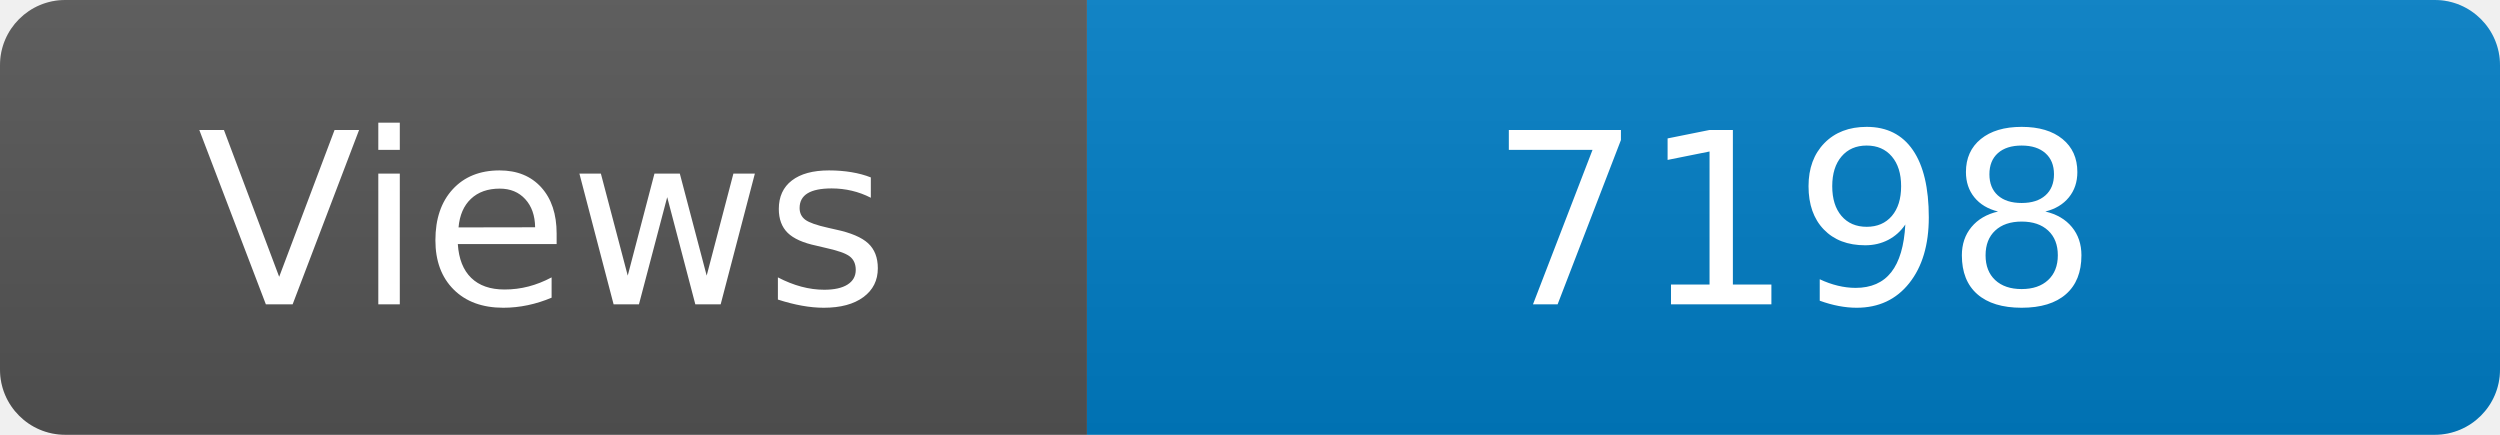
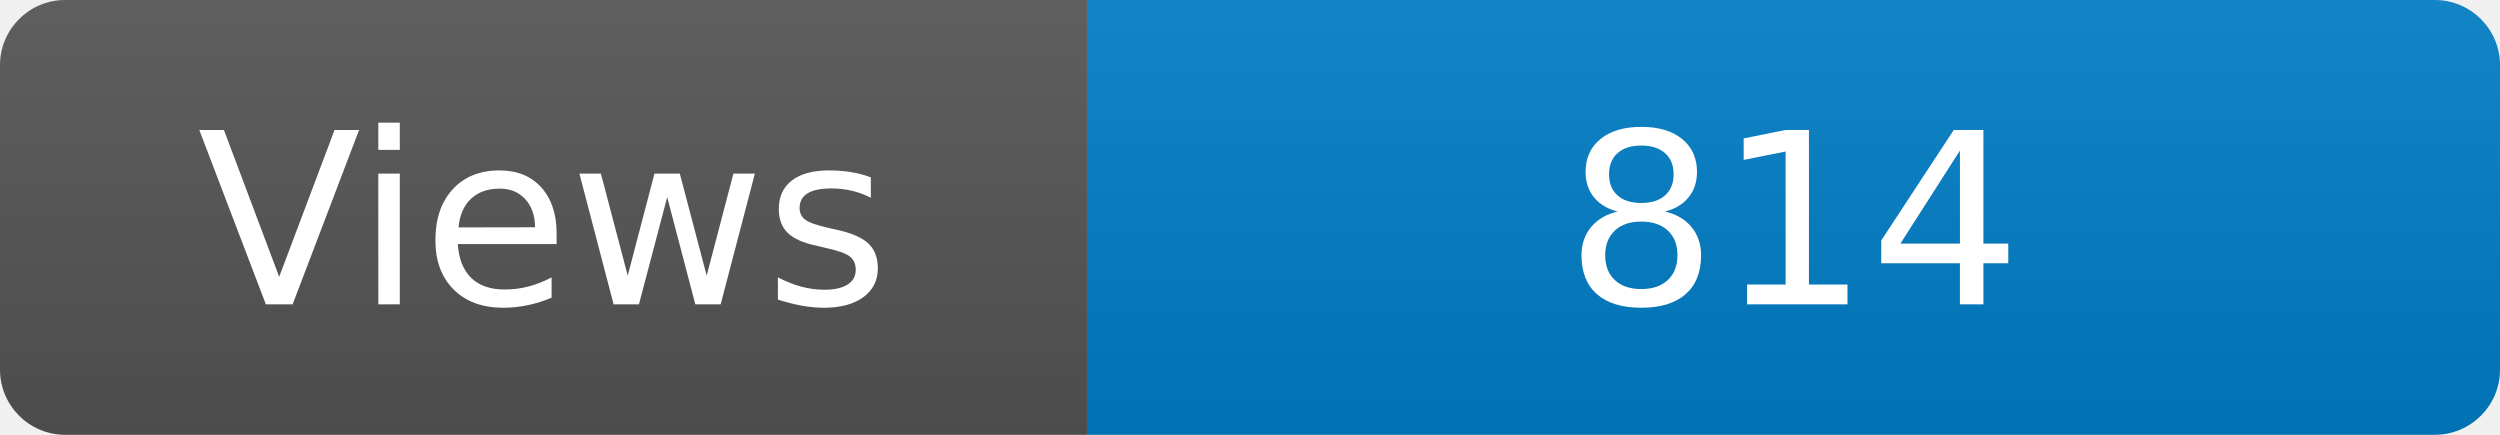
<svg xmlns="http://www.w3.org/2000/svg" width="115" height="20" role="img" aria-label="Maintained?: yes">
  <linearGradient id="s" x2="0" y2="100%">
    <stop offset="0" stop-color="#bbb" stop-opacity=".1" />
    <stop offset="1" stop-opacity=".1" />
  </linearGradient>
  <clipPath id="r">
    <rect width="115" height="20" rx="3" fill="#fff" />
  </clipPath>
  <g clip-path="url(#r)">
    <rect width="50" height="20" fill="#555" />
    <rect x="50" width="160" height="20" fill="#007ec6" />
    <rect width="115" height="20" fill="url(#s)" />
  </g>
  <g fill="#fff" text-anchor="middle" font-family="Verdana,Geneva,DejaVu Sans,sans-serif" font-size="110">
    <text x="250" y="140" transform="scale(.1)" fill="#fff">Views</text>
-     <text x="825" y="140" transform="scale(.1)" fill="#fff">7198</text>
+     <text x="825" y="140" transform="scale(.1)" fill="#fff">814</text>
  </g>
</svg>
